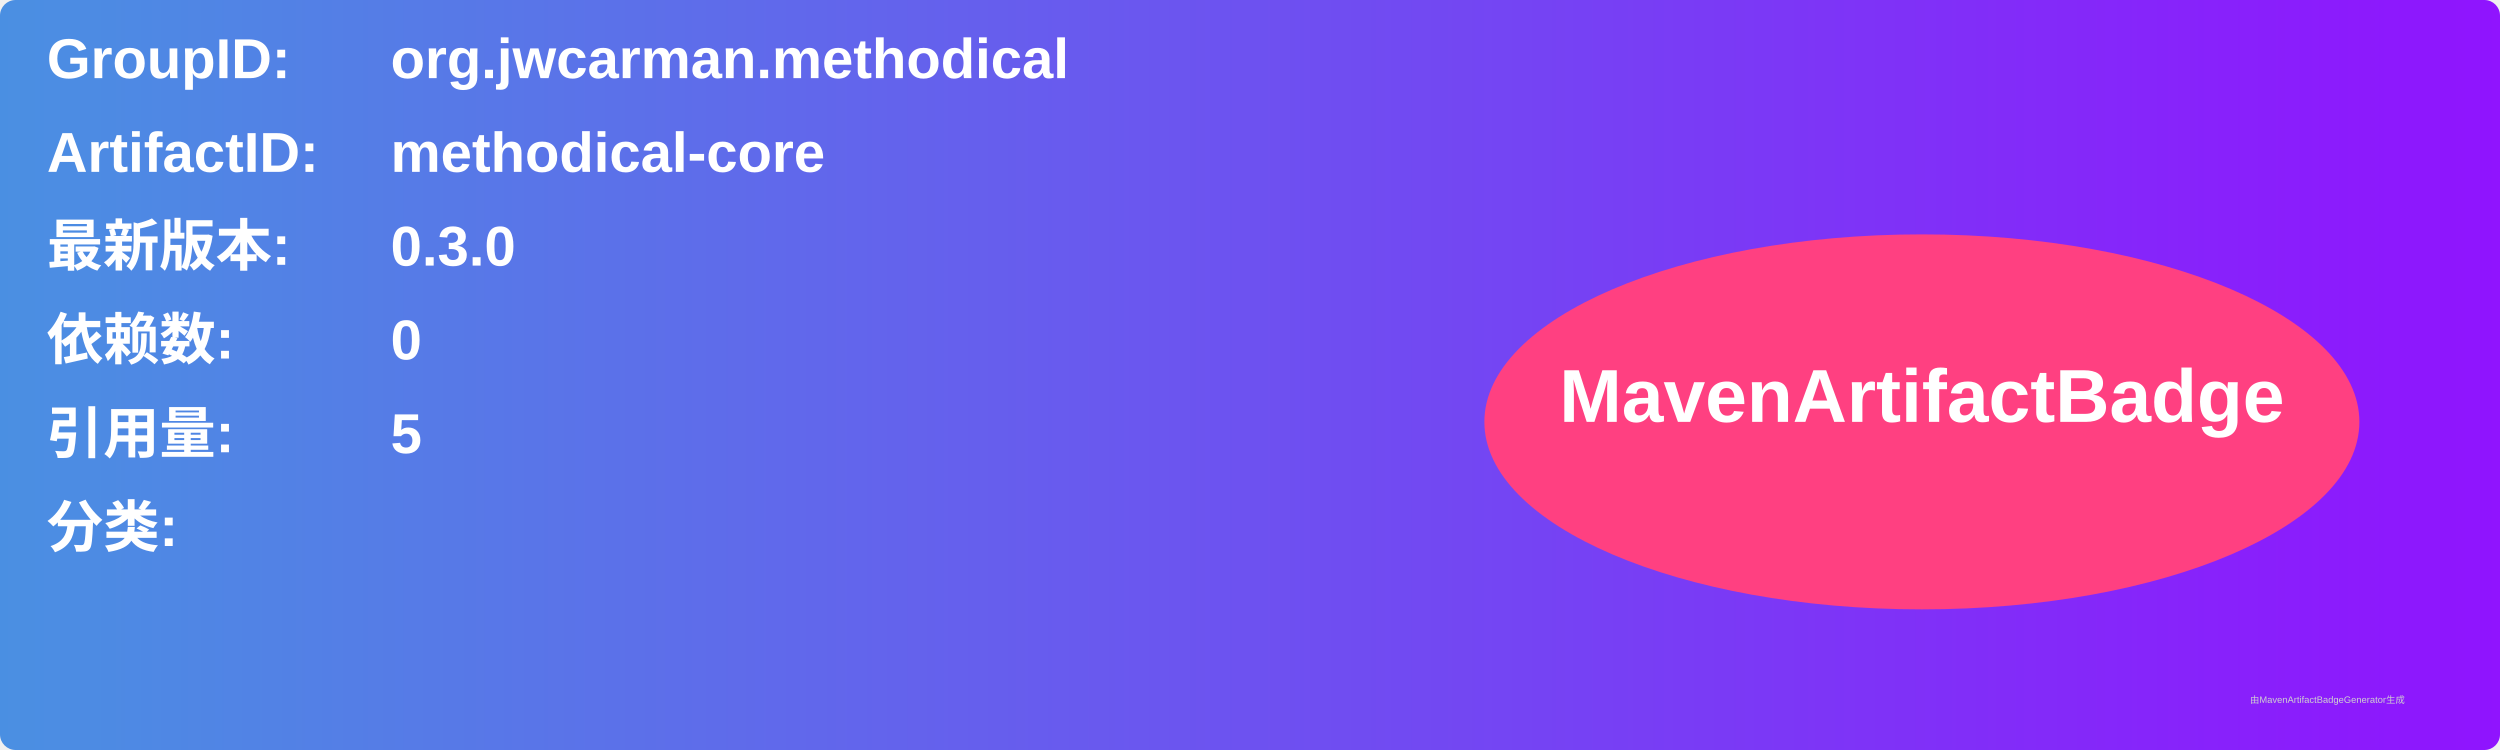
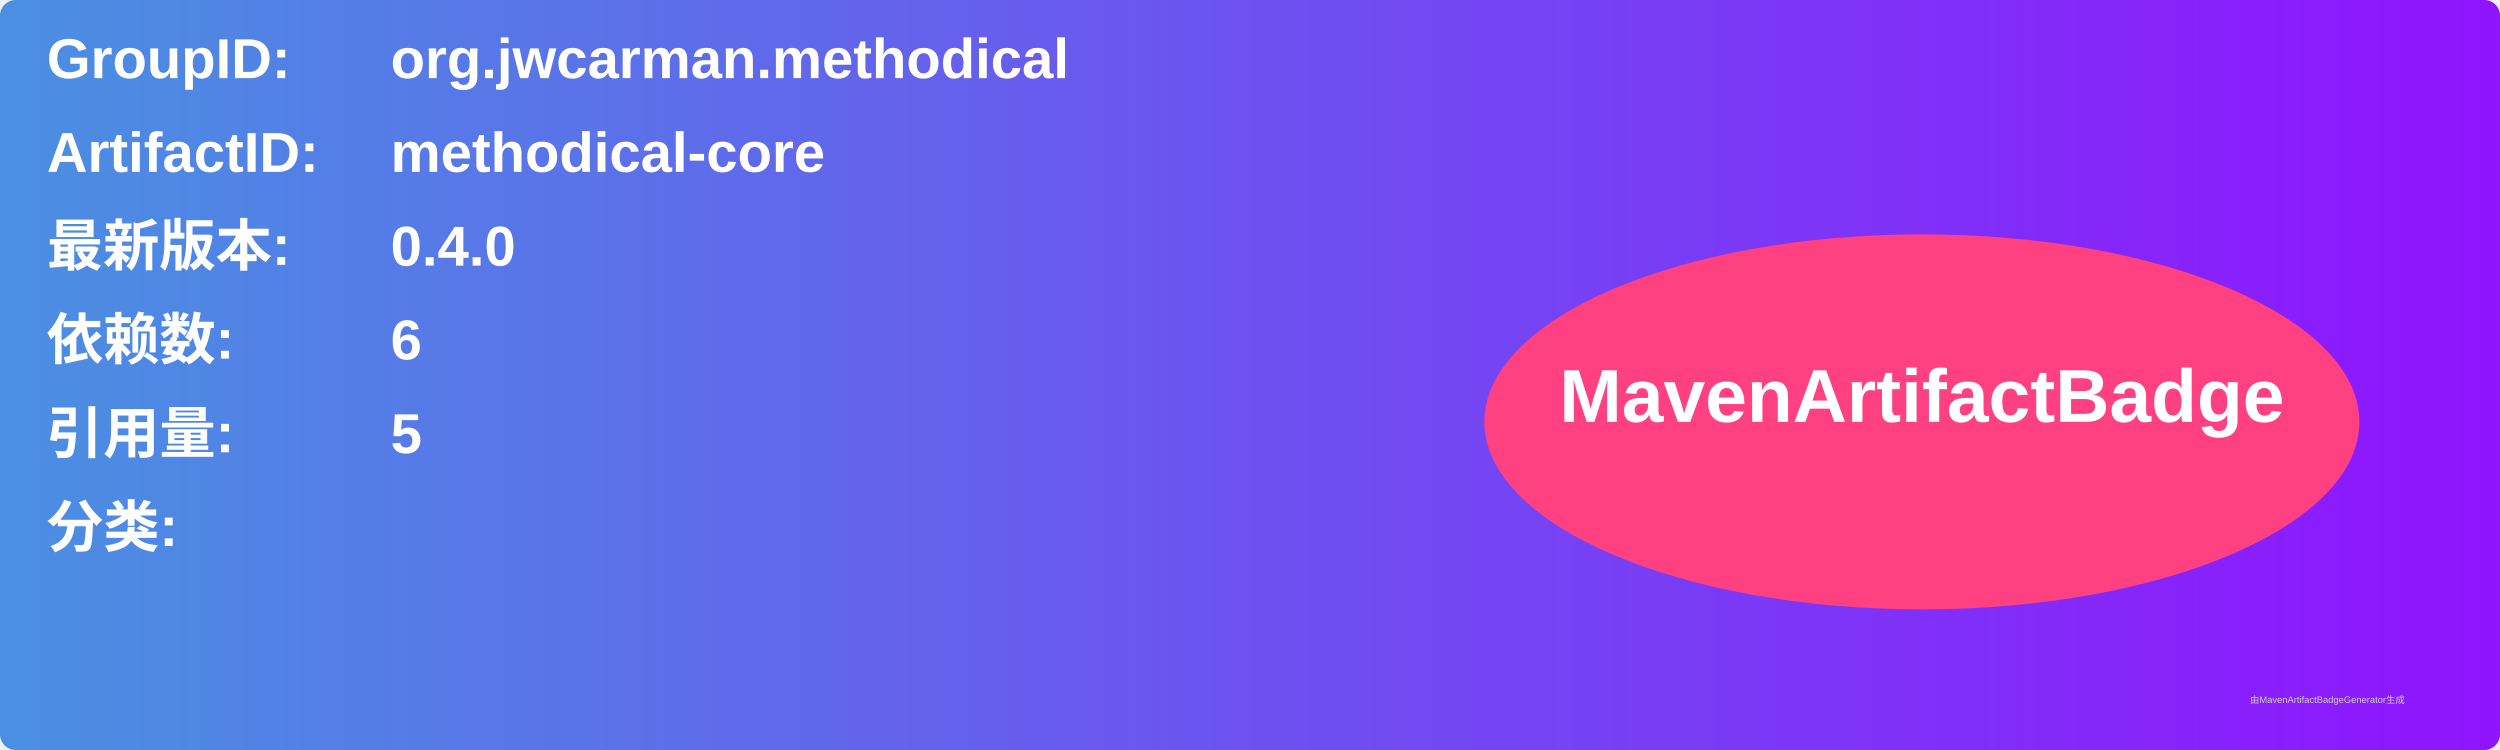
<svg xmlns="http://www.w3.org/2000/svg" width="800" height="240" viewBox="0 0 800 240">
  <linearGradient id="grad" x1="0%" y1="0%" x2="100%" y2="0%">
    <stop offset="0%" stop-color="#4a90e2" />
    <stop offset="100%" stop-color="#9013fe" />
  </linearGradient>
  <rect width="100%" height="100%" rx="5" ry="5" fill="url(#grad)" />
  <g transform="translate(15, 15)">
    <text x="0" y="10" font-family="Arial" font-size="18" fill="white" font-weight="bold" width="260">GroupID:</text>
    <text x="110" y="10" font-family="Arial" font-size="18" fill="white" font-weight="bold" width="460">org.jwcarman.methodical</text>
    <text x="0" y="40" font-family="Arial" font-size="18" fill="white" font-weight="bold" width="260">ArtifactID:</text>
    <text x="110" y="40" font-family="Arial" font-size="18" fill="white" font-weight="bold" width="460">methodical-core</text>
    <text x="0" y="70" font-family="Arial" font-size="18" fill="white" font-weight="bold">最新版本:</text>
    <text x="110" y="70" font-family="Arial" font-size="18" fill="white" font-weight="bold">
-       <tspan font-weight="bold">0.3.0</tspan>
+       <tspan font-weight="bold">0.4.0</tspan>
    </text>
    <text x="0" y="100" font-family="Arial" font-size="18" fill="white" font-weight="bold">依赖数: </text>
    <text x="110" y="100" font-family="Arial" font-size="18" fill="white">
-       <tspan font-weight="bold">0</tspan>
+       <tspan font-weight="bold">6</tspan>
    </text>
    <text x="0" y="130" font-family="Arial" font-size="18" fill="white" font-weight="bold">引用量: </text>
    <text x="110" y="130" font-family="Arial" font-size="18" fill="white">
      <tspan font-weight="bold">5</tspan>
    </text>
    <text x="0" y="160" font-family="Arial" font-size="18" fill="white" font-weight="bold">分类:</text>
    <text x="10" y="190" font-family="Arial" font-size="10" fill="white">
      <tspan font-weight="bold" />
    </text>
    <ellipse cx="600" cy="120" rx="140" ry="60" fill="#ff4081" />
    <text x="600" y="120" text-anchor="middle" font-family="Arial" font-size="24" fill="white" font-weight="bold">MavenArtifactBadge</text>
  </g>
  <text x="720" y="225" font-family="Arial" font-size="3" fill="#d0d0d0">由MavenArtifactBadgeGenerator生成</text>
</svg>
